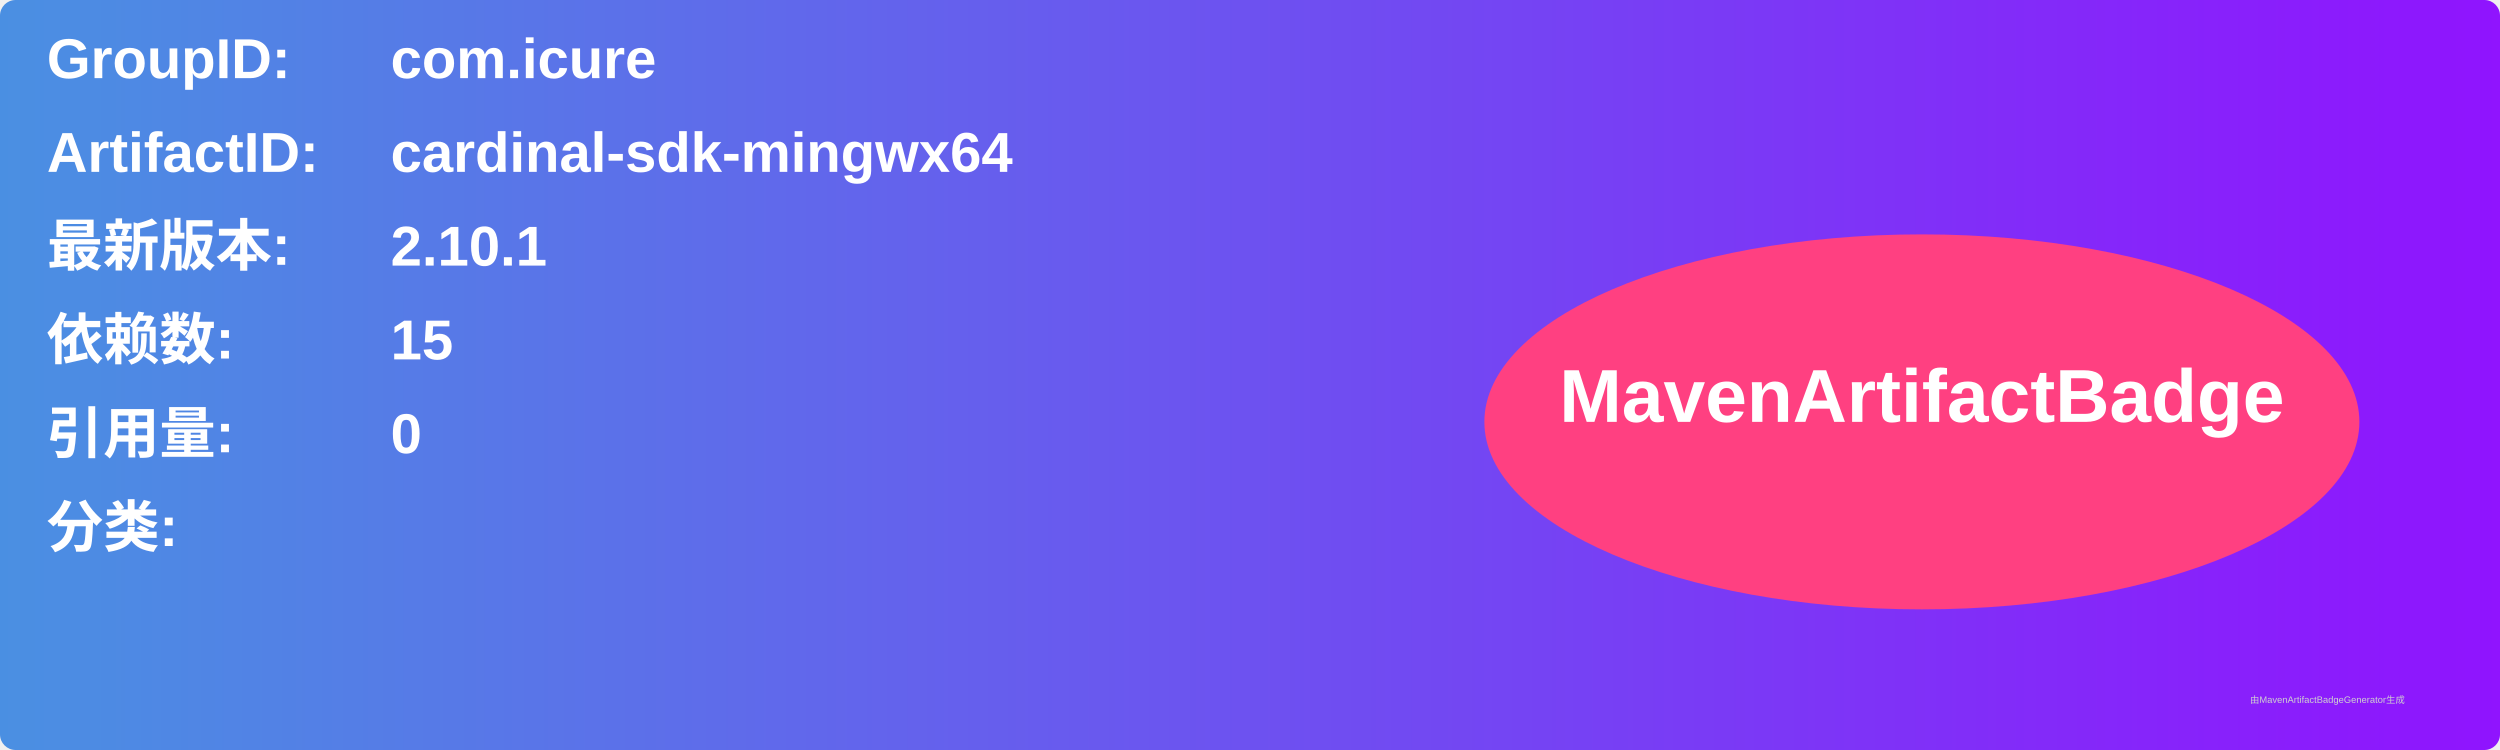
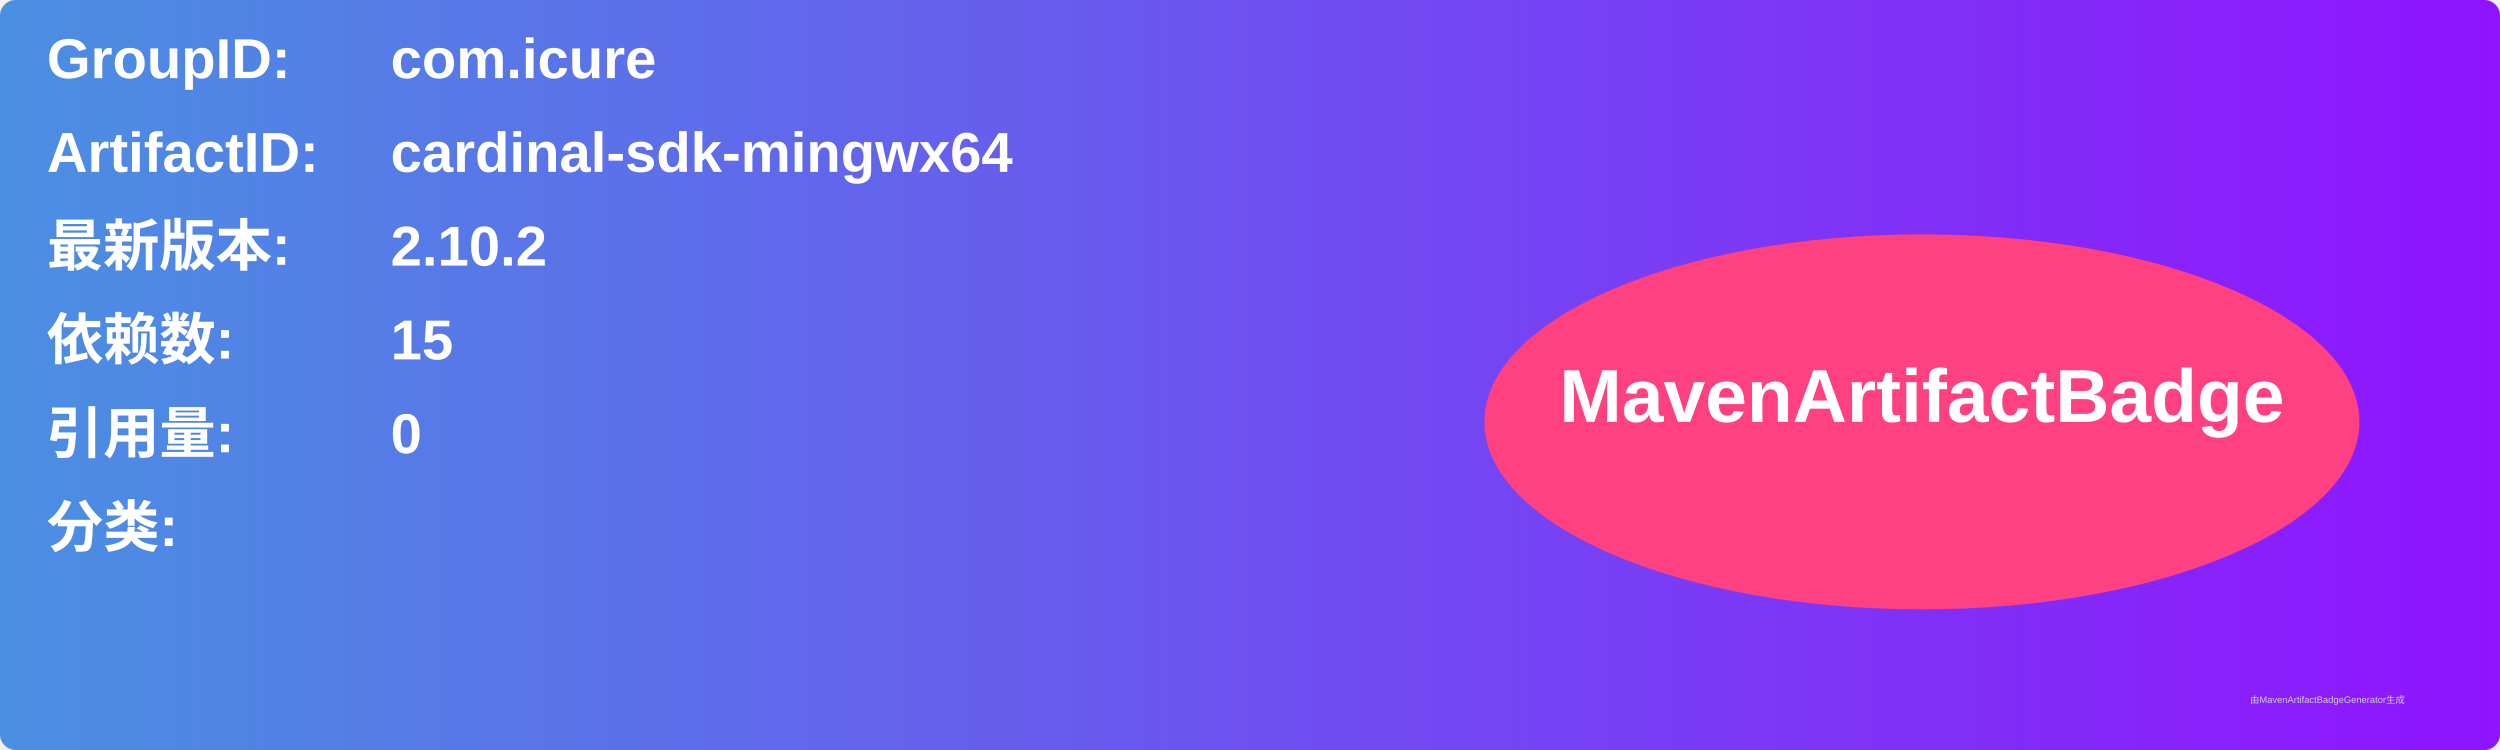
<svg xmlns="http://www.w3.org/2000/svg" width="800" height="240" viewBox="0 0 800 240">
  <linearGradient id="grad" x1="0%" y1="0%" x2="100%" y2="0%">
    <stop offset="0%" stop-color="#4a90e2" />
    <stop offset="100%" stop-color="#9013fe" />
  </linearGradient>
  <rect width="100%" height="100%" rx="5" ry="5" fill="url(#grad)" />
  <g transform="translate(15, 15)">
    <text x="0" y="10" font-family="Arial" font-size="18" fill="white" font-weight="bold" width="260">GroupID:</text>
    <text x="110" y="10" font-family="Arial" font-size="18" fill="white" font-weight="bold" width="460">com.icure</text>
    <text x="0" y="40" font-family="Arial" font-size="18" fill="white" font-weight="bold" width="260">ArtifactID:</text>
    <text x="110" y="40" font-family="Arial" font-size="18" fill="white" font-weight="bold" width="460">cardinal-sdk-mingwx64</text>
    <text x="0" y="70" font-family="Arial" font-size="18" fill="white" font-weight="bold">最新版本:</text>
    <text x="110" y="70" font-family="Arial" font-size="18" fill="white" font-weight="bold">
-       <tspan font-weight="bold">2.10.1</tspan>
+       <tspan font-weight="bold">2.10.2</tspan>
    </text>
    <text x="0" y="100" font-family="Arial" font-size="18" fill="white" font-weight="bold">依赖数: </text>
    <text x="110" y="100" font-family="Arial" font-size="18" fill="white">
      <tspan font-weight="bold">15</tspan>
    </text>
    <text x="0" y="130" font-family="Arial" font-size="18" fill="white" font-weight="bold">引用量: </text>
    <text x="110" y="130" font-family="Arial" font-size="18" fill="white">
      <tspan font-weight="bold">0</tspan>
    </text>
    <text x="0" y="160" font-family="Arial" font-size="18" fill="white" font-weight="bold">分类:</text>
    <text x="10" y="190" font-family="Arial" font-size="10" fill="white">
      <tspan font-weight="bold" />
    </text>
    <ellipse cx="600" cy="120" rx="140" ry="60" fill="#ff4081" />
    <text x="600" y="120" text-anchor="middle" font-family="Arial" font-size="24" fill="white" font-weight="bold">MavenArtifactBadge</text>
  </g>
  <text x="720" y="225" font-family="Arial" font-size="3" fill="#d0d0d0">由MavenArtifactBadgeGenerator生成</text>
</svg>
